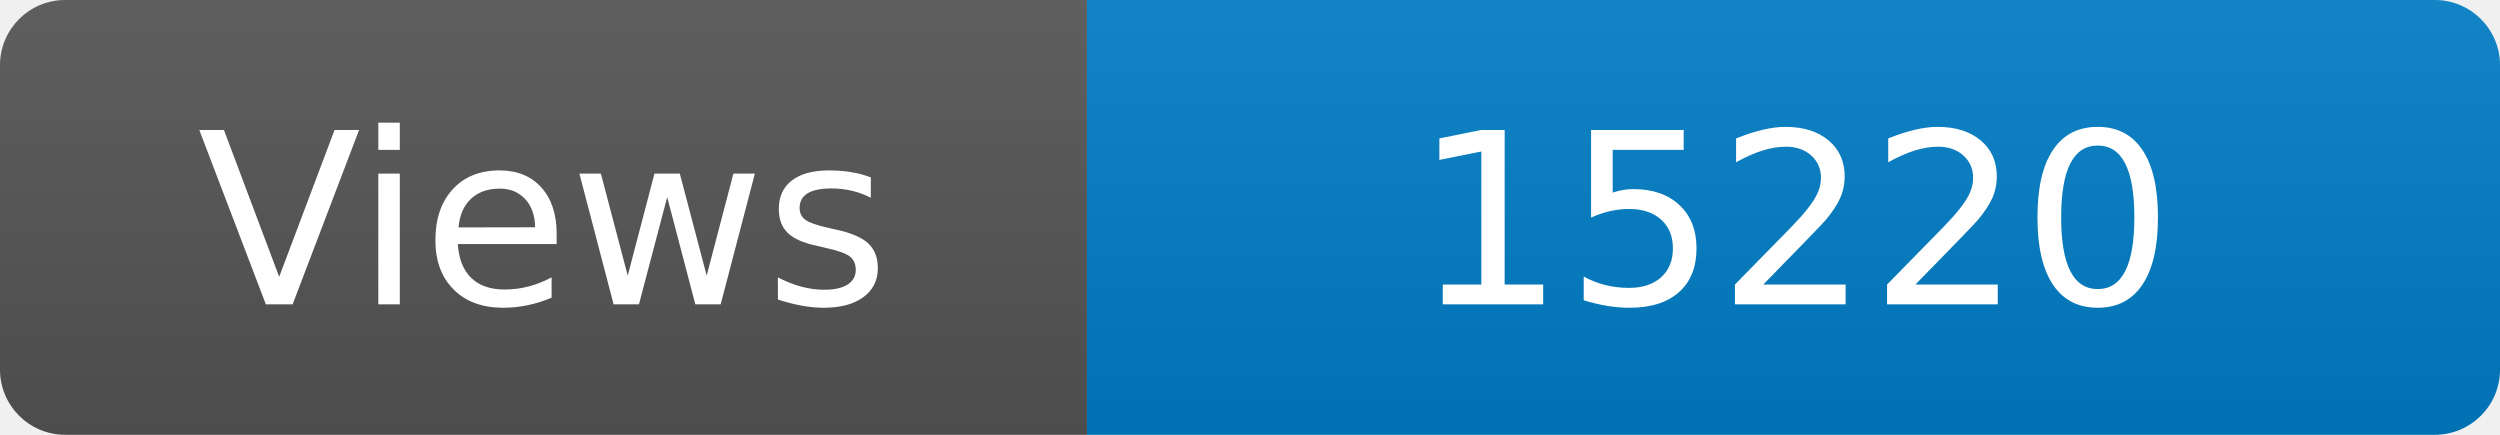
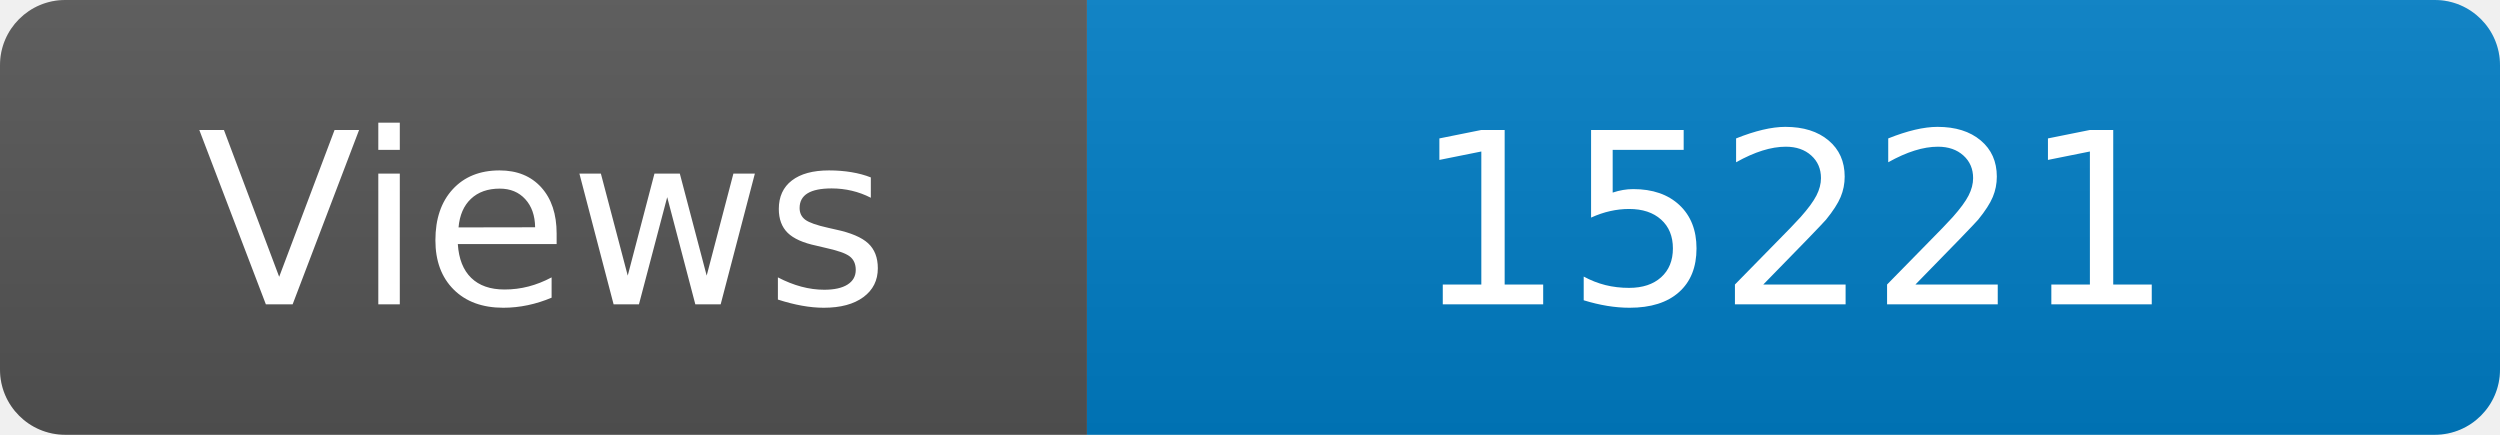
<svg xmlns="http://www.w3.org/2000/svg" width="115" height="20" role="img" aria-label="Maintained?: yes">
  <linearGradient id="s" x2="0" y2="100%">
    <stop offset="0" stop-color="#bbb" stop-opacity=".1" />
    <stop offset="1" stop-opacity=".1" />
  </linearGradient>
  <clipPath id="r">
    <rect width="115" height="20" rx="3" fill="#fff" />
  </clipPath>
  <g clip-path="url(#r)">
    <rect width="50" height="20" fill="#555" />
    <rect x="50" width="160" height="20" fill="#007ec6" />
    <rect width="115" height="20" fill="url(#s)" />
  </g>
  <g fill="#fff" text-anchor="middle" font-family="Verdana,Geneva,DejaVu Sans,sans-serif" font-size="110">
    <text x="250" y="140" transform="scale(.1)" fill="#fff">Views</text>
-     <text x="825" y="140" transform="scale(.1)" fill="#fff">15220</text>
+     <text x="825" y="140" transform="scale(.1)" fill="#fff">15221</text>
  </g>
</svg>
